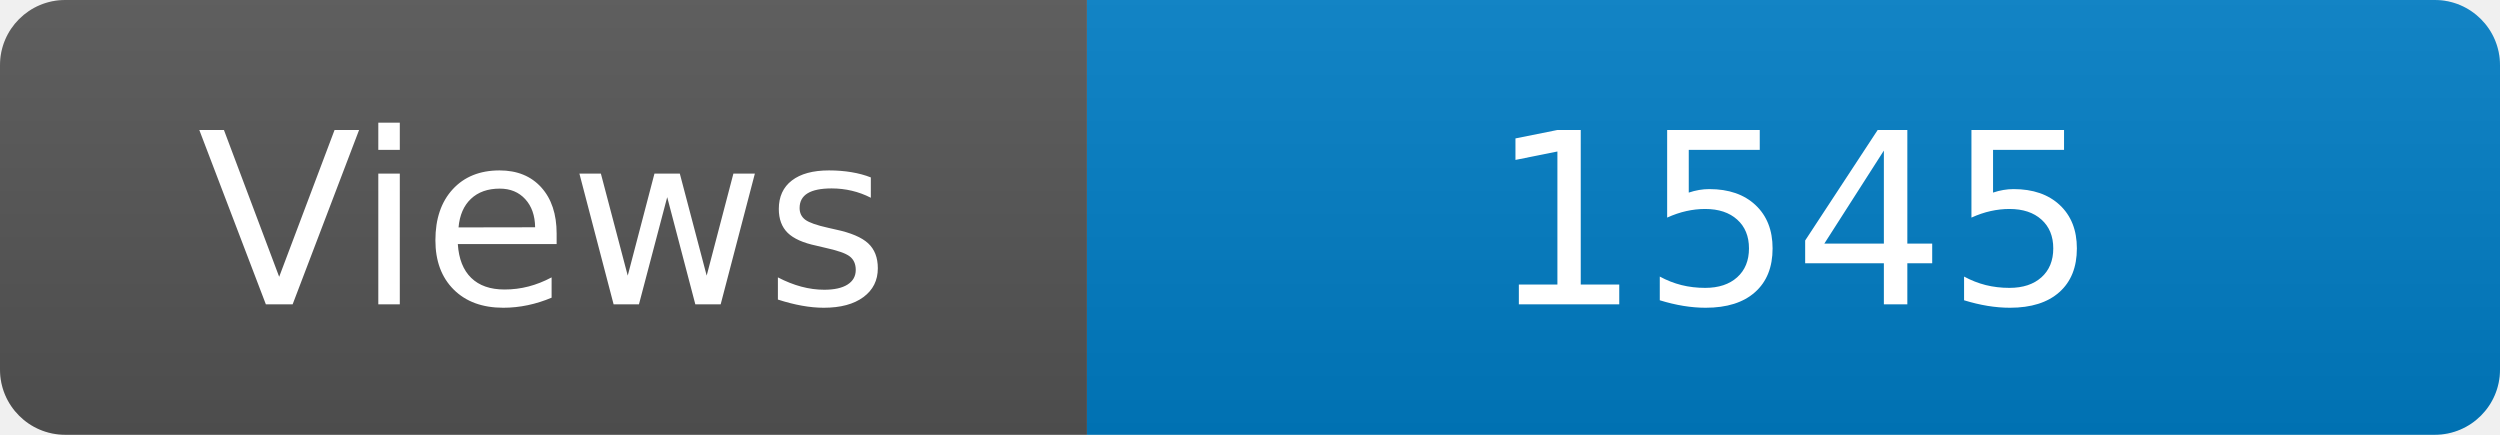
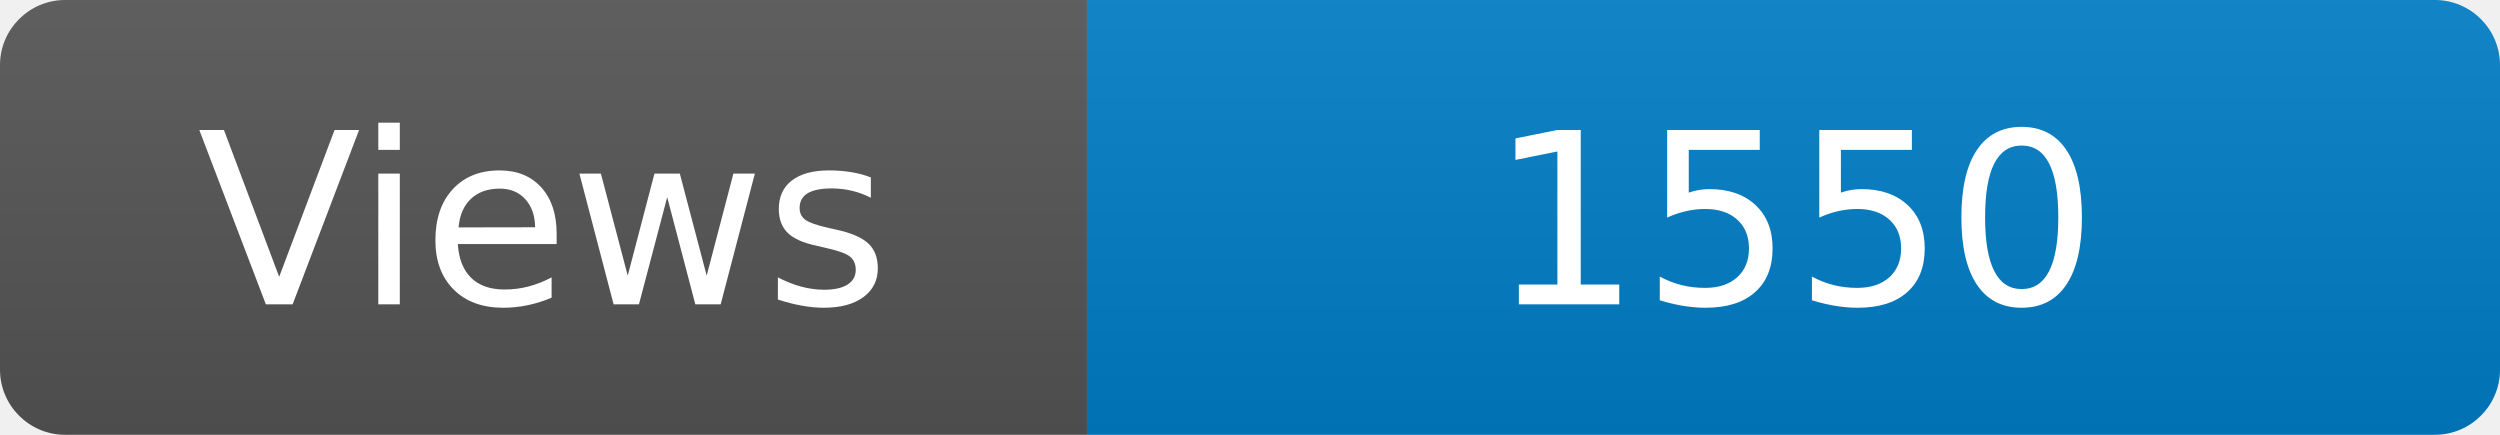
<svg xmlns="http://www.w3.org/2000/svg" width="115" height="20" role="img" aria-label="Maintained?: yes">
  <linearGradient id="s" x2="0" y2="100%">
    <stop offset="0" stop-color="#bbb" stop-opacity=".1" />
    <stop offset="1" stop-opacity=".1" />
  </linearGradient>
  <clipPath id="r">
    <rect width="115" height="20" rx="3" fill="#fff" />
  </clipPath>
  <g clip-path="url(#r)">
    <rect width="50" height="20" fill="#555" />
    <rect x="50" width="160" height="20" fill="#007ec6" />
    <rect width="115" height="20" fill="url(#s)" />
  </g>
  <g fill="#fff" text-anchor="middle" font-family="Verdana,Geneva,DejaVu Sans,sans-serif" font-size="110">
    <text x="250" y="140" transform="scale(.1)" fill="#fff">Views</text>
-     <text x="825" y="140" transform="scale(.1)" fill="#fff">1545</text>
+     <text x="825" y="140" transform="scale(.1)" fill="#fff">1550</text>
  </g>
</svg>
